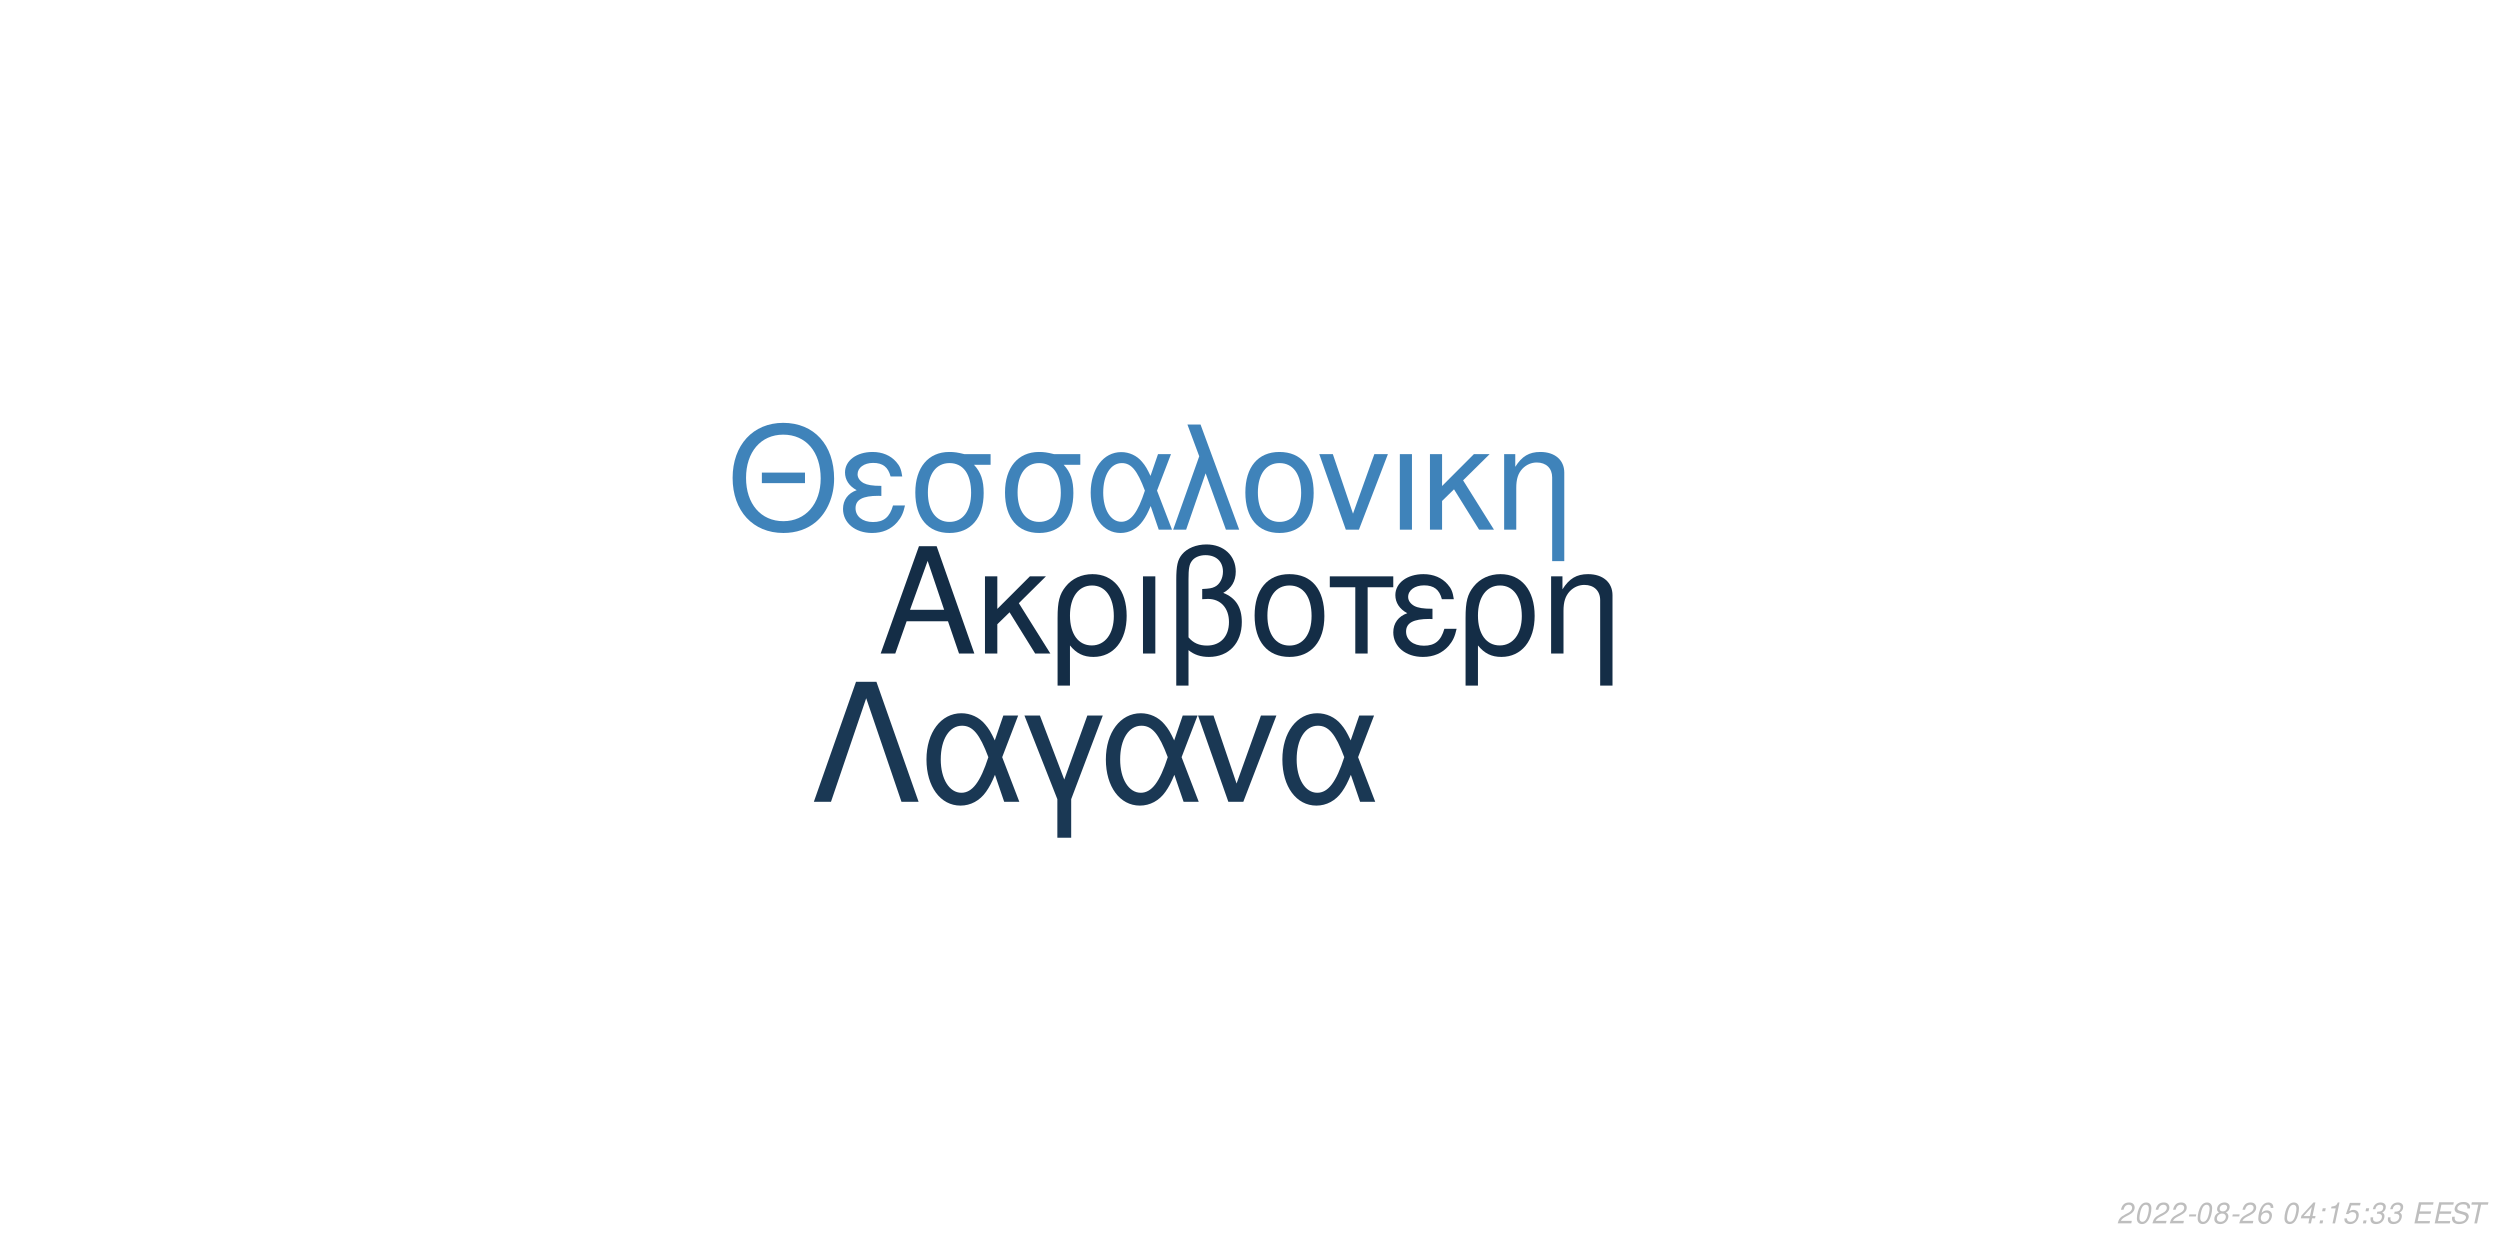
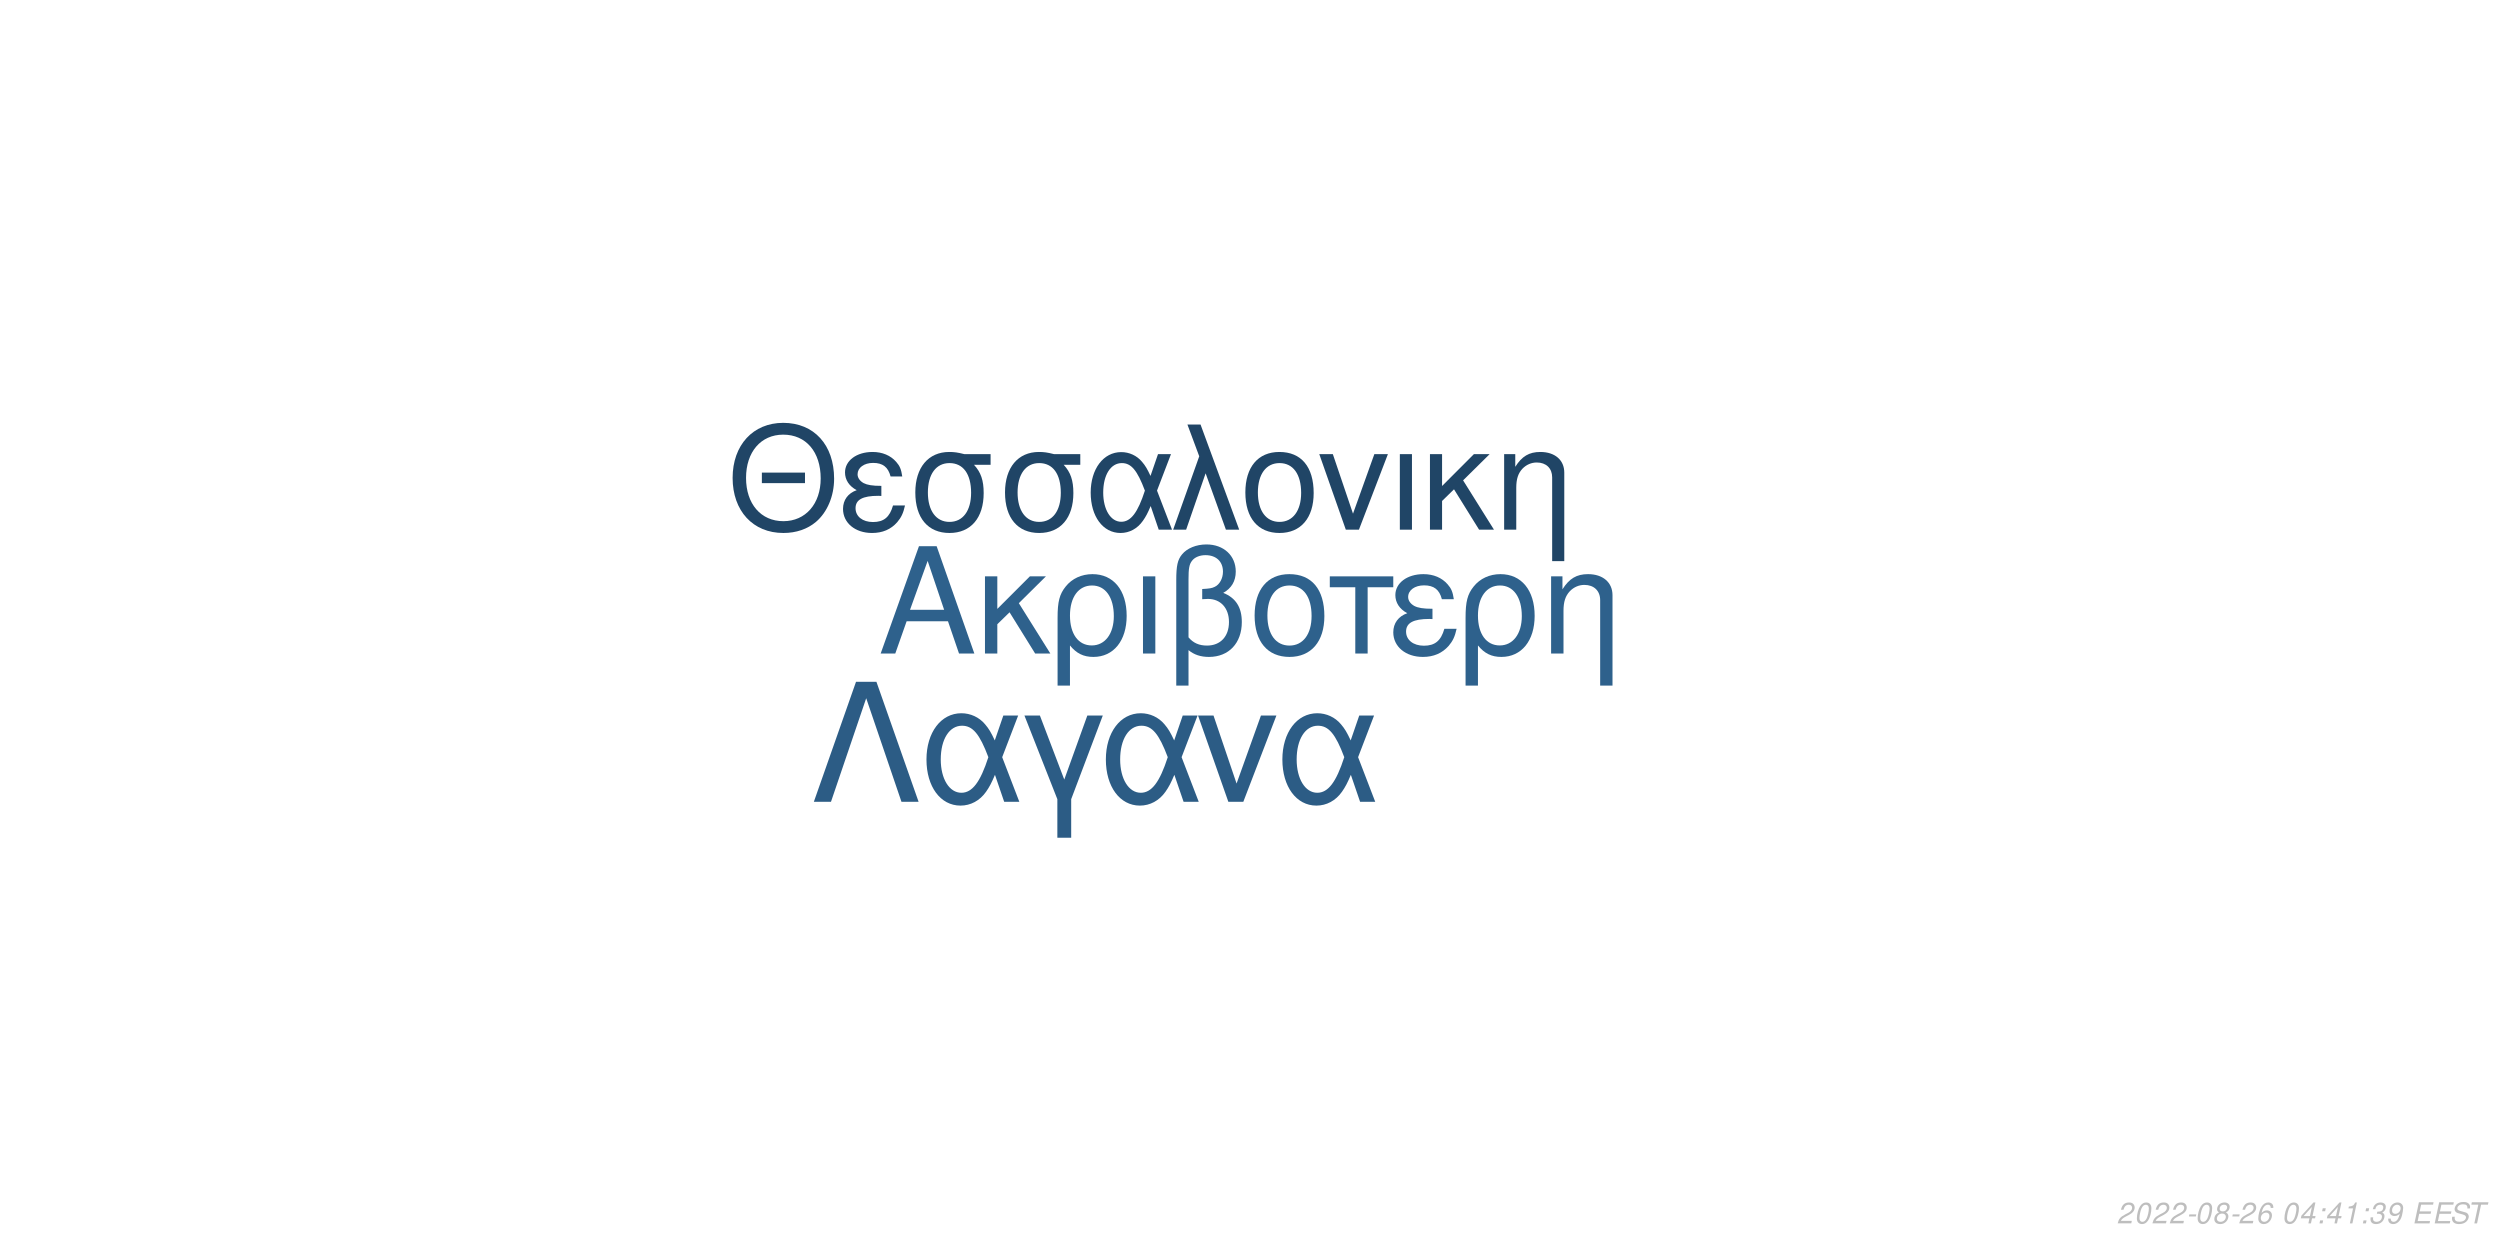
<svg xmlns="http://www.w3.org/2000/svg" xmlns:xlink="http://www.w3.org/1999/xlink" width="864pt" height="432pt" viewBox="0 0 864 432" version="1.1">
  <defs>
    <g>
      <symbol overflow="visible" id="glyph0-0">
        <path style="stroke:none;" d="" />
      </symbol>
      <symbol overflow="visible" id="glyph0-1">
        <path style="stroke:none;" d="M 24.125 -11.141 L 27.938 0 L 33.234 0 L 20.203 -37.094 L 14.094 -37.094 L 0.859 0 L 5.906 0 L 9.828 -11.141 Z M 22.797 -15.109 L 11 -15.109 L 17.094 -32.016 Z M 22.797 -15.109 " />
      </symbol>
      <symbol overflow="visible" id="glyph0-2">
        <path style="stroke:none;" d="M 7.172 -15.422 L 7.172 -26.672 L 2.906 -26.672 L 2.906 0 L 7.172 0 L 7.172 -10.125 L 11.406 -14.25 L 20.25 0 L 25.5 0 L 14.609 -17.406 L 23.969 -26.672 L 18.422 -26.672 Z M 7.172 -15.422 " />
      </symbol>
      <symbol overflow="visible" id="glyph0-3">
        <path style="stroke:none;" d="M 3 11.094 L 7.281 11.094 L 7.281 -2.797 C 9.516 -0.047 11.953 1.172 15.375 1.172 C 22.344 1.172 26.875 -4.422 26.875 -13.031 C 26.875 -21.891 22.297 -27.438 15.062 -27.438 C 11.297 -27.438 7.984 -25.906 5.797 -23.156 C 3.672 -20.516 3 -17.969 3 -12.359 Z M 14.906 -23.516 C 19.547 -23.516 22.438 -19.438 22.438 -12.922 C 22.438 -6.812 19.391 -2.797 14.812 -2.797 C 10.172 -2.797 7.281 -6.766 7.281 -13.125 C 7.281 -19.484 10.234 -23.516 14.906 -23.516 Z M 14.906 -23.516 " />
      </symbol>
      <symbol overflow="visible" id="glyph0-4">
        <path style="stroke:none;" d="M 3.516 0 L 7.781 0 L 7.781 -26.672 L 3.516 -26.672 Z M 3.516 0 " />
      </symbol>
      <symbol overflow="visible" id="glyph0-5">
        <path style="stroke:none;" d="M 4.016 11.094 L 8.25 11.094 L 8.25 -1.172 C 10.172 0.406 12.422 1.172 15.312 1.172 C 22.188 1.172 26.672 -3.609 26.672 -10.891 C 26.672 -15.984 24.578 -19.234 20.25 -20.969 C 23.109 -22.547 24.578 -25.031 24.578 -28.344 C 24.578 -33.844 20.406 -37.703 14.453 -37.703 C 10.938 -37.703 7.734 -36.391 6 -34.25 C 4.484 -32.422 4.016 -30.328 4.016 -25.391 Z M 8.25 -25.656 C 8.25 -29.359 8.5 -30.844 9.469 -32.062 C 10.375 -33.281 12.156 -34 14.094 -34 C 17.812 -34 20.156 -31.812 20.156 -28.297 C 20.156 -25.953 18.984 -23.812 17.297 -23.047 C 16.281 -22.547 15.469 -22.438 12.984 -22.297 L 12.984 -18.781 C 13.734 -18.828 14.344 -18.875 14.969 -18.875 C 19.344 -18.875 22.234 -15.719 22.234 -10.891 C 22.234 -5.906 19.281 -2.75 14.656 -2.75 C 11.953 -2.75 9.922 -3.609 8.25 -5.594 Z M 8.25 -25.656 " />
      </symbol>
      <symbol overflow="visible" id="glyph0-6">
        <path style="stroke:none;" d="M 14.094 -27.438 C 6.562 -27.438 2.094 -22.094 2.094 -13.125 C 2.094 -4.125 6.562 1.172 14.141 1.172 C 21.672 1.172 26.203 -4.172 26.203 -12.922 C 26.203 -22.188 21.828 -27.438 14.094 -27.438 Z M 14.141 -23.516 C 18.938 -23.516 21.781 -19.594 21.781 -12.984 C 21.781 -6.672 18.828 -2.75 14.141 -2.75 C 9.422 -2.75 6.516 -6.672 6.516 -13.125 C 6.516 -19.594 9.422 -23.516 14.141 -23.516 Z M 14.141 -23.516 " />
      </symbol>
      <symbol overflow="visible" id="glyph0-7">
        <path style="stroke:none;" d="M 7.891 0 L 12.156 0 L 12.156 -22.906 L 21.016 -22.906 L 21.016 -26.672 L -0.922 -26.672 L -0.922 -22.906 L 7.891 -22.906 Z M 7.891 0 " />
      </symbol>
      <symbol overflow="visible" id="glyph0-8">
        <path style="stroke:none;" d="M 14.562 -15.469 C 11.344 -15.469 9.562 -15.781 8.297 -16.438 C 6.922 -17.203 6.156 -18.328 6.156 -19.547 C 6.156 -21.891 8.453 -23.562 11.656 -23.562 C 15.062 -23.562 16.953 -22.094 17.812 -18.781 L 21.938 -18.781 C 21.578 -21.266 21.062 -22.5 19.797 -23.922 C 17.812 -26.203 14.906 -27.438 11.453 -27.438 C 5.797 -27.438 1.734 -24.375 1.734 -20.203 C 1.734 -17.609 3.156 -15.375 5.859 -13.938 C 2.797 -12.875 1.016 -10.484 1.016 -7.328 C 1.016 -2.391 5.297 1.172 11.25 1.172 C 14.969 1.172 17.906 -0.109 20.156 -2.641 C 21.578 -4.328 22.297 -5.797 22.906 -8.547 L 18.672 -8.547 C 17.5 -4.422 15.422 -2.703 11.609 -2.703 C 7.938 -2.703 5.438 -4.688 5.438 -7.578 C 5.438 -10.578 7.938 -11.953 13.484 -11.953 C 13.641 -11.953 14.094 -11.953 14.562 -11.906 Z M 14.562 -15.469 " />
      </symbol>
      <symbol overflow="visible" id="glyph0-9">
        <path style="stroke:none;" d="M 3.562 -26.672 L 3.562 0 L 7.844 0 L 7.844 -14.703 C 7.844 -17.906 8.5 -19.891 10.031 -21.531 C 11.406 -22.953 13.188 -23.719 15.062 -23.719 C 18.375 -23.719 20.516 -21.672 20.516 -18.469 L 20.516 11.094 L 24.781 11.094 L 24.781 -20.156 C 24.781 -24.578 21.469 -27.438 16.328 -27.438 C 12.359 -27.438 9.828 -25.906 7.484 -22.188 L 7.484 -26.672 Z M 3.562 -26.672 " />
      </symbol>
      <symbol overflow="visible" id="glyph1-0">
        <path style="stroke:none;" d="" />
      </symbol>
      <symbol overflow="visible" id="glyph1-1">
        <path style="stroke:none;" d="M 26.859 -19.734 L 11.953 -19.734 L 11.953 -16.094 L 26.859 -16.094 Z M 19.328 -36.922 C 8.922 -36.922 1.844 -29.25 1.844 -17.891 C 1.844 -6.484 8.875 1.141 19.391 1.141 C 23.812 1.141 27.703 -0.203 30.641 -2.688 C 34.578 -6.031 36.922 -11.656 36.922 -17.594 C 36.922 -29.297 30 -36.922 19.328 -36.922 Z M 19.328 -32.844 C 27.203 -32.844 32.281 -26.906 32.281 -17.688 C 32.281 -8.922 27.062 -2.938 19.391 -2.938 C 11.609 -2.938 6.484 -8.922 6.484 -17.891 C 6.484 -26.859 11.609 -32.844 19.328 -32.844 Z M 19.328 -32.844 " />
      </symbol>
      <symbol overflow="visible" id="glyph1-2">
        <path style="stroke:none;" d="M 14.25 -15.141 C 11.109 -15.141 9.375 -15.453 8.125 -16.094 C 6.781 -16.844 6.031 -17.938 6.031 -19.141 C 6.031 -21.422 8.266 -23.078 11.406 -23.078 C 14.75 -23.078 16.594 -21.625 17.438 -18.391 L 21.469 -18.391 C 21.125 -20.828 20.625 -22.031 19.391 -23.422 C 17.438 -25.656 14.594 -26.859 11.219 -26.859 C 5.688 -26.859 1.688 -23.875 1.688 -19.781 C 1.688 -17.234 3.094 -15.047 5.734 -13.656 C 2.734 -12.609 1 -10.266 1 -7.172 C 1 -2.344 5.188 1.141 11.016 1.141 C 14.656 1.141 17.547 -0.094 19.734 -2.594 C 21.125 -4.234 21.828 -5.688 22.422 -8.375 L 18.281 -8.375 C 17.141 -4.328 15.094 -2.641 11.359 -2.641 C 7.766 -2.641 5.328 -4.578 5.328 -7.422 C 5.328 -10.359 7.766 -11.703 13.203 -11.703 C 13.359 -11.703 13.797 -11.703 14.25 -11.656 Z M 14.25 -15.141 " />
      </symbol>
      <symbol overflow="visible" id="glyph1-3">
        <path style="stroke:none;" d="M 29 -26.109 L 19.938 -26.109 C 17.594 -26.703 16.438 -26.859 14.703 -26.859 C 7.469 -26.859 2.984 -21.469 2.984 -12.859 C 2.984 -4.031 7.375 1.141 14.797 1.141 C 22.172 1.141 26.609 -4.078 26.609 -12.656 C 26.609 -17.047 25.656 -19.828 23.266 -22.422 L 29 -22.422 Z M 14.797 -23.016 C 19.531 -23.016 22.266 -19.234 22.266 -12.75 C 22.266 -6.531 19.438 -2.688 14.797 -2.688 C 10.172 -2.688 7.328 -6.531 7.328 -12.859 C 7.328 -19.188 10.172 -23.016 14.797 -23.016 Z M 14.797 -23.016 " />
      </symbol>
      <symbol overflow="visible" id="glyph1-4">
        <path style="stroke:none;" d="M 29.344 -26.109 L 24.859 -26.109 L 22.266 -18.578 C 21.125 -21.031 20.484 -22.125 19.328 -23.469 C 17.547 -25.609 14.906 -26.812 12.156 -26.812 C 5.984 -26.812 1.594 -20.984 1.594 -12.812 C 1.594 -4.578 5.828 1.141 11.906 1.141 C 14.953 1.141 17.734 -0.344 19.625 -3.047 C 20.672 -4.531 21.281 -5.688 22.328 -8.172 L 25.109 0 L 29.703 0 L 24.516 -13.5 Z M 20.328 -13.5 C 17.891 -5.922 15.453 -2.734 12.156 -2.734 C 8.516 -2.734 5.922 -6.922 5.922 -12.812 C 5.922 -18.938 8.516 -23.016 12.359 -23.016 C 15.594 -23.016 17.688 -20.531 20.328 -13.5 Z M 20.328 -13.5 " />
      </symbol>
      <symbol overflow="visible" id="glyph1-5">
        <path style="stroke:none;" d="M 1.094 0 L 5.578 0 L 12.312 -19.484 L 19.328 0 L 23.922 0 L 10.562 -36.328 L 6.031 -36.328 L 10.109 -25.359 Z M 1.094 0 " />
      </symbol>
      <symbol overflow="visible" id="glyph1-6">
        <path style="stroke:none;" d="M 13.797 -26.859 C 6.422 -26.859 2.047 -21.625 2.047 -12.859 C 2.047 -4.031 6.422 1.141 13.859 1.141 C 21.234 1.141 25.656 -4.078 25.656 -12.656 C 25.656 -21.719 21.375 -26.859 13.797 -26.859 Z M 13.859 -23.016 C 18.531 -23.016 21.328 -19.188 21.328 -12.703 C 21.328 -6.531 18.438 -2.688 13.859 -2.688 C 9.219 -2.688 6.375 -6.531 6.375 -12.859 C 6.375 -19.188 9.219 -23.016 13.859 -23.016 Z M 13.859 -23.016 " />
      </symbol>
      <symbol overflow="visible" id="glyph1-7">
        <path style="stroke:none;" d="M 14.297 0 L 24.312 -26.109 L 19.625 -26.109 L 12.25 -5.531 L 5.281 -26.109 L 0.594 -26.109 L 9.766 0 Z M 14.297 0 " />
      </symbol>
      <symbol overflow="visible" id="glyph1-8">
        <path style="stroke:none;" d="M 3.438 0 L 7.625 0 L 7.625 -26.109 L 3.438 -26.109 Z M 3.438 0 " />
      </symbol>
      <symbol overflow="visible" id="glyph1-9">
        <path style="stroke:none;" d="M 7.031 -15.094 L 7.031 -26.109 L 2.844 -26.109 L 2.844 0 L 7.031 0 L 7.031 -9.922 L 11.156 -13.953 L 19.828 0 L 24.969 0 L 14.297 -17.047 L 23.469 -26.109 L 18.031 -26.109 Z M 7.031 -15.094 " />
      </symbol>
      <symbol overflow="visible" id="glyph1-10">
        <path style="stroke:none;" d="M 3.484 -26.109 L 3.484 0 L 7.672 0 L 7.672 -14.406 C 7.672 -17.547 8.328 -19.484 9.812 -21.078 C 11.156 -22.469 12.906 -23.219 14.75 -23.219 C 17.984 -23.219 20.078 -21.234 20.078 -18.094 L 20.078 10.859 L 24.266 10.859 L 24.266 -19.734 C 24.266 -24.062 21.031 -26.859 16 -26.859 C 12.109 -26.859 9.609 -25.359 7.328 -21.719 L 7.328 -26.109 Z M 3.484 -26.109 " />
      </symbol>
      <symbol overflow="visible" id="glyph2-0">
        <path style="stroke:none;" d="" />
      </symbol>
      <symbol overflow="visible" id="glyph2-1">
        <path style="stroke:none;" d="M 22.531 -41.484 L 15.484 -41.484 L 0.906 0 L 6.828 0 L 19 -35.797 L 31.188 0 L 37.109 0 Z M 22.531 -41.484 " />
      </symbol>
      <symbol overflow="visible" id="glyph2-2">
        <path style="stroke:none;" d="M 33.516 -29.812 L 28.391 -29.812 L 25.438 -21.219 C 24.125 -24.016 23.391 -25.266 22.078 -26.797 C 20.031 -29.25 17.016 -30.609 13.891 -30.609 C 6.828 -30.609 1.828 -23.953 1.828 -14.625 C 1.828 -5.234 6.656 1.312 13.594 1.312 C 17.078 1.312 20.266 -0.391 22.422 -3.469 C 23.609 -5.172 24.297 -6.484 25.5 -9.328 L 28.688 0 L 33.922 0 L 28 -15.422 Z M 23.219 -15.422 C 20.422 -6.766 17.641 -3.125 13.891 -3.125 C 9.734 -3.125 6.766 -7.906 6.766 -14.625 C 6.766 -21.625 9.734 -26.297 14.109 -26.297 C 17.812 -26.297 20.203 -23.453 23.219 -15.422 Z M 23.219 -15.422 " />
      </symbol>
      <symbol overflow="visible" id="glyph2-3">
        <path style="stroke:none;" d="M 12.062 12.406 L 16.844 12.406 L 16.844 -0.906 L 27.766 -29.812 L 22.422 -29.812 L 14.453 -7.688 L 6.031 -29.812 L 0.688 -29.812 L 12.062 -0.906 Z M 12.062 12.406 " />
      </symbol>
      <symbol overflow="visible" id="glyph2-4">
        <path style="stroke:none;" d="M 16.328 0 L 27.766 -29.812 L 22.422 -29.812 L 14 -6.312 L 6.031 -29.812 L 0.688 -29.812 L 11.156 0 Z M 16.328 0 " />
      </symbol>
      <symbol overflow="visible" id="glyph3-0">
        <path style="stroke:none;" d="" />
      </symbol>
      <symbol overflow="visible" id="glyph3-1">
        <path style="stroke:none;" d="M 5.234 -0.875 L 1.469 -0.875 C 1.641 -1.375 2.203 -1.891 3.109 -2.344 L 4.234 -2.938 C 5.562 -3.625 6.219 -4.469 6.219 -5.484 C 6.219 -5.938 6.062 -6.359 5.797 -6.656 C 5.469 -7.047 4.984 -7.234 4.312 -7.234 C 2.766 -7.234 1.891 -6.453 1.484 -4.734 L 2.375 -4.734 C 2.484 -5.188 2.609 -5.484 2.797 -5.75 C 3.094 -6.203 3.609 -6.453 4.188 -6.453 C 4.891 -6.453 5.344 -6.031 5.344 -5.375 C 5.344 -4.703 4.859 -4.094 4.016 -3.656 L 2.984 -3.125 C 1.234 -2.188 0.797 -1.656 0.344 -0.016 L 5.047 -0.016 Z M 5.234 -0.875 " />
      </symbol>
      <symbol overflow="visible" id="glyph3-2">
        <path style="stroke:none;" d="M 4.203 -7.234 C 3.375 -7.234 2.688 -6.812 2.125 -5.984 C 1.484 -5.047 0.984 -3.188 0.984 -1.734 C 0.984 -1.109 1.172 -0.562 1.484 -0.266 C 1.797 0.047 2.281 0.234 2.766 0.234 C 3.625 0.234 4.281 -0.156 4.859 -1.016 C 5.516 -1.953 6 -3.797 6 -5.266 C 6 -6.5 5.328 -7.234 4.203 -7.234 Z M 4.094 -6.453 C 4.734 -6.453 5.125 -5.984 5.125 -5.156 C 5.125 -4.203 4.781 -2.625 4.406 -1.812 C 3.984 -0.938 3.516 -0.547 2.875 -0.547 C 2.25 -0.547 1.875 -1.031 1.875 -1.828 C 1.875 -2.797 2.203 -4.344 2.594 -5.203 C 2.984 -6.047 3.453 -6.453 4.094 -6.453 Z M 4.094 -6.453 " />
      </symbol>
      <symbol overflow="visible" id="glyph3-3">
        <path style="stroke:none;" d="M 3.516 -3.125 L 1.125 -3.125 L 0.969 -2.406 L 3.359 -2.406 Z M 3.516 -3.125 " />
      </symbol>
      <symbol overflow="visible" id="glyph3-4">
        <path style="stroke:none;" d="M 4.766 -3.797 C 5.078 -3.969 5.234 -4.078 5.438 -4.234 C 5.812 -4.594 6.062 -5.172 6.062 -5.734 C 6.062 -6.625 5.344 -7.234 4.266 -7.234 C 2.812 -7.234 1.703 -6.219 1.703 -4.875 C 1.703 -4.406 1.875 -4.125 2.359 -3.812 C 1.297 -3.312 0.75 -2.516 0.75 -1.469 C 0.75 -0.438 1.547 0.234 2.812 0.234 C 3.656 0.234 4.359 -0.094 4.938 -0.734 C 5.359 -1.234 5.609 -1.859 5.609 -2.438 C 5.609 -3.047 5.312 -3.516 4.766 -3.797 Z M 4.109 -6.453 C 4.797 -6.453 5.188 -6.125 5.188 -5.578 C 5.188 -5.266 5.062 -4.922 4.859 -4.672 C 4.562 -4.312 4.188 -4.156 3.656 -4.156 C 2.984 -4.156 2.594 -4.453 2.594 -4.984 C 2.594 -5.859 3.203 -6.453 4.109 -6.453 Z M 3.453 -3.406 C 4.234 -3.406 4.734 -2.984 4.734 -2.312 C 4.734 -1.312 3.922 -0.547 2.875 -0.547 C 2.125 -0.547 1.625 -0.969 1.625 -1.625 C 1.625 -2.609 2.438 -3.406 3.453 -3.406 Z M 3.453 -3.406 " />
      </symbol>
      <symbol overflow="visible" id="glyph3-5">
        <path style="stroke:none;" d="M 6.125 -5.344 L 6.141 -5.625 C 6.141 -6.609 5.453 -7.234 4.391 -7.234 C 3.438 -7.234 2.641 -6.719 2.016 -5.703 C 1.422 -4.781 0.938 -2.953 0.938 -1.688 C 0.938 -0.516 1.688 0.234 2.859 0.234 C 3.703 0.234 4.438 -0.156 5 -0.875 C 5.406 -1.422 5.672 -2.156 5.672 -2.766 C 5.672 -3.812 4.969 -4.5 3.906 -4.5 C 3.234 -4.5 2.672 -4.234 2.094 -3.625 C 2.406 -5.375 3.234 -6.453 4.25 -6.453 C 4.703 -6.453 5.062 -6.234 5.172 -5.844 C 5.203 -5.719 5.234 -5.578 5.25 -5.344 Z M 3.656 -3.734 C 4.344 -3.734 4.797 -3.281 4.797 -2.625 C 4.797 -1.469 3.984 -0.547 2.984 -0.547 C 2.297 -0.547 1.812 -1.047 1.812 -1.766 C 1.812 -2.859 2.625 -3.734 3.656 -3.734 Z M 3.656 -3.734 " />
      </symbol>
      <symbol overflow="visible" id="glyph3-6">
        <path style="stroke:none;" d="" />
      </symbol>
      <symbol overflow="visible" id="glyph3-7">
        <path style="stroke:none;" d="M 3.625 -1.75 L 3.266 0 L 4.141 0 L 4.516 -1.75 L 5.562 -1.75 L 5.734 -2.531 L 4.688 -2.531 L 5.688 -7.234 L 5.016 -7.234 L 0.844 -2.672 L 0.641 -1.75 Z M 3.797 -2.531 L 1.594 -2.531 L 4.469 -5.703 Z M 3.797 -2.531 " />
      </symbol>
      <symbol overflow="visible" id="glyph3-8">
        <path style="stroke:none;" d="M 2.359 -1.031 L 1.312 -1.031 L 1.094 0 L 2.141 0 Z M 3.266 -5.234 L 2.219 -5.234 L 2 -4.203 L 3.047 -4.203 Z M 3.266 -5.234 " />
      </symbol>
      <symbol overflow="visible" id="glyph3-9">
        <path style="stroke:none;" d="M 3.703 -5.188 L 2.594 0 L 3.469 0 L 5.016 -7.234 L 4.438 -7.234 C 3.906 -6.156 3.688 -6.016 2.234 -5.812 L 2.109 -5.188 Z M 3.703 -5.188 " />
      </symbol>
      <symbol overflow="visible" id="glyph3-10">
-         <path style="stroke:none;" d="M 6.297 -7.094 L 2.594 -7.094 L 1.234 -3.234 L 2.047 -3.234 C 2.656 -3.766 2.938 -3.906 3.531 -3.906 C 4.328 -3.906 4.797 -3.453 4.797 -2.688 C 4.797 -1.438 3.969 -0.547 2.828 -0.547 C 2.031 -0.547 1.609 -0.938 1.578 -1.734 L 0.703 -1.734 L 0.703 -1.516 C 0.703 -0.938 0.844 -0.547 1.188 -0.266 C 1.562 0.062 2.078 0.234 2.703 0.234 C 3.656 0.234 4.391 -0.156 4.984 -0.922 C 5.422 -1.5 5.672 -2.234 5.672 -2.953 C 5.672 -4 4.938 -4.672 3.812 -4.672 C 3.328 -4.672 2.906 -4.547 2.406 -4.234 L 3.109 -6.219 L 6.109 -6.219 Z M 6.297 -7.094 " />
+         <path style="stroke:none;" d="M 2.922 -3.312 C 3.125 -3.344 3.234 -3.344 3.375 -3.344 C 4.203 -3.344 4.688 -3 4.688 -2.406 C 4.688 -1.312 3.906 -0.547 2.781 -0.547 C 2.047 -0.547 1.594 -0.938 1.594 -1.562 C 1.594 -1.719 1.609 -1.844 1.656 -2.094 L 0.766 -2.094 C 0.734 -1.797 0.719 -1.641 0.719 -1.469 C 0.719 -0.375 1.406 0.234 2.641 0.234 C 3.547 0.234 4.297 -0.078 4.812 -0.656 C 5.266 -1.156 5.562 -1.875 5.562 -2.547 C 5.562 -3.125 5.344 -3.453 4.797 -3.734 C 5.641 -4.234 6.016 -4.844 6.016 -5.734 C 6.016 -6.656 5.312 -7.234 4.203 -7.234 C 3.375 -7.234 2.672 -6.938 2.188 -6.375 C 1.891 -6.031 1.703 -5.641 1.516 -4.906 L 2.391 -4.906 C 2.5 -5.359 2.594 -5.594 2.734 -5.812 C 3.047 -6.234 3.516 -6.453 4.078 -6.453 C 4.734 -6.453 5.141 -6.125 5.141 -5.578 C 5.141 -5.188 5.016 -4.797 4.797 -4.547 C 4.516 -4.234 4 -4.062 3.266 -4.062 L 3.078 -4.062 Z M 2.922 -3.312 " />
      </symbol>
      <symbol overflow="visible" id="glyph3-11">
-         <path style="stroke:none;" d="M 2.922 -3.312 C 3.125 -3.344 3.234 -3.344 3.375 -3.344 C 4.203 -3.344 4.688 -3 4.688 -2.406 C 4.688 -1.312 3.906 -0.547 2.781 -0.547 C 2.047 -0.547 1.594 -0.938 1.594 -1.562 C 1.594 -1.719 1.609 -1.844 1.656 -2.094 L 0.766 -2.094 C 0.734 -1.797 0.719 -1.641 0.719 -1.469 C 0.719 -0.375 1.406 0.234 2.641 0.234 C 3.547 0.234 4.297 -0.078 4.812 -0.656 C 5.266 -1.156 5.562 -1.875 5.562 -2.547 C 5.562 -3.125 5.344 -3.453 4.797 -3.734 C 5.641 -4.234 6.016 -4.844 6.016 -5.734 C 6.016 -6.656 5.312 -7.234 4.203 -7.234 C 3.375 -7.234 2.672 -6.938 2.188 -6.375 C 1.891 -6.031 1.703 -5.641 1.516 -4.906 L 2.391 -4.906 C 2.5 -5.359 2.594 -5.594 2.734 -5.812 C 3.047 -6.234 3.516 -6.453 4.078 -6.453 C 4.734 -6.453 5.141 -6.125 5.141 -5.578 C 5.141 -5.188 5.016 -4.797 4.797 -4.547 C 4.516 -4.234 4 -4.062 3.266 -4.062 L 3.078 -4.062 Z M 2.922 -3.312 " />
+         <path style="stroke:none;" d="M 0.844 -1.656 C 0.844 -1.547 0.844 -1.438 0.844 -1.375 C 0.844 -0.406 1.531 0.234 2.578 0.234 C 3.203 0.234 3.766 0.016 4.297 -0.438 C 4.938 -1 5.312 -1.656 5.594 -2.719 C 5.844 -3.672 6.016 -4.766 6.016 -5.375 C 6.016 -5.844 5.844 -6.328 5.547 -6.656 C 5.203 -7.031 4.703 -7.234 4.062 -7.234 C 2.516 -7.234 1.297 -5.938 1.297 -4.266 C 1.297 -3.203 1.984 -2.547 3.047 -2.547 C 3.484 -2.547 3.953 -2.672 4.281 -2.891 C 4.406 -2.984 4.547 -3.078 4.828 -3.344 C 4.438 -1.484 3.703 -0.547 2.703 -0.547 C 2.109 -0.547 1.719 -0.938 1.719 -1.547 L 1.719 -1.656 Z M 3.953 -6.453 C 4.625 -6.453 5.141 -5.953 5.141 -5.281 C 5.141 -4.188 4.312 -3.312 3.297 -3.312 C 2.594 -3.312 2.172 -3.734 2.172 -4.453 C 2.172 -5.562 2.984 -6.453 3.953 -6.453 Z M 3.953 -6.453 " />
      </symbol>
      <symbol overflow="visible" id="glyph3-12">
        <path style="stroke:none;" d="M 2.547 -3.312 L 6.5 -3.312 L 6.688 -4.141 L 2.719 -4.141 L 3.219 -6.469 L 7.344 -6.469 L 7.516 -7.297 L 2.453 -7.297 L 0.906 0 L 6.125 0 L 6.297 -0.812 L 2.016 -0.812 Z M 2.547 -3.312 " />
      </symbol>
      <symbol overflow="visible" id="glyph3-13">
        <path style="stroke:none;" d="M 7.062 -5.156 C 7.125 -5.438 7.141 -5.562 7.141 -5.703 C 7.141 -6.156 6.938 -6.594 6.594 -6.891 C 6.188 -7.25 5.656 -7.406 4.875 -7.406 C 3.844 -7.406 3.047 -7.125 2.5 -6.562 C 2.094 -6.141 1.781 -5.438 1.781 -4.922 C 1.781 -4.297 2.219 -3.766 2.891 -3.562 L 4.594 -3.094 C 5.406 -2.859 5.734 -2.578 5.734 -2.094 C 5.734 -1.781 5.547 -1.406 5.266 -1.141 C 4.844 -0.766 4.266 -0.578 3.453 -0.578 C 2.328 -0.578 1.812 -0.984 1.812 -1.906 C 1.812 -2.047 1.812 -2.125 1.844 -2.312 L 0.984 -2.312 C 0.906 -2.062 0.891 -1.906 0.891 -1.688 C 0.891 -0.484 1.797 0.234 3.297 0.234 C 4.359 0.234 5.234 -0.062 5.812 -0.609 C 6.344 -1.078 6.688 -1.797 6.688 -2.375 C 6.688 -2.641 6.609 -2.906 6.453 -3.156 C 6.234 -3.5 5.938 -3.703 5.469 -3.828 L 3.75 -4.312 C 2.984 -4.547 2.734 -4.734 2.734 -5.188 C 2.734 -5.547 2.875 -5.844 3.188 -6.109 C 3.547 -6.438 4.031 -6.594 4.703 -6.594 C 5.266 -6.594 5.688 -6.484 5.906 -6.297 C 6.094 -6.125 6.219 -5.797 6.219 -5.516 C 6.219 -5.422 6.203 -5.344 6.188 -5.156 Z M 7.062 -5.156 " />
      </symbol>
      <symbol overflow="visible" id="glyph3-14">
        <path style="stroke:none;" d="M 4.938 -6.469 L 7.312 -6.469 L 7.484 -7.297 L 1.75 -7.297 L 1.578 -6.469 L 3.984 -6.469 L 2.609 0 L 3.547 0 Z M 4.938 -6.469 " />
      </symbol>
    </g>
  </defs>
  <g id="surface1">
    <rect x="0" y="0" width="864" height="432" style="fill:rgb(100%,100%,100%);fill-opacity:1;stroke:none;" />
-     <g style="fill:rgb(7.843%,17.647%,27.451%);fill-opacity:1;">
+     <g style="fill:rgb(18.039%,38.039%,54.902%);fill-opacity:1;">
      <use xlink:href="#glyph0-1" x="303.5" y="225.861" />
      <use xlink:href="#glyph0-2" x="337.5" y="225.861" />
      <use xlink:href="#glyph0-3" x="362.5" y="225.861" />
      <use xlink:href="#glyph0-4" x="391.5" y="225.861" />
      <use xlink:href="#glyph0-5" x="402.5" y="225.861" />
      <use xlink:href="#glyph0-6" x="431.5" y="225.861" />
      <use xlink:href="#glyph0-7" x="460.5" y="225.861" />
      <use xlink:href="#glyph0-8" x="480.5" y="225.861" />
      <use xlink:href="#glyph0-3" x="503.5" y="225.861" />
      <use xlink:href="#glyph0-9" x="532.5" y="225.861" />
    </g>
-     <g style="fill:rgb(24.706%,51.373%,72.941%);fill-opacity:1;">
+     <g style="fill:rgb(12.549%,27.059%,40%);fill-opacity:1;">
      <use xlink:href="#glyph1-1" x="251.348" y="183.058" />
      <use xlink:href="#glyph1-2" x="290.348" y="183.058" />
      <use xlink:href="#glyph1-3" x="313.348" y="183.058" />
      <use xlink:href="#glyph1-3" x="344.348" y="183.058" />
      <use xlink:href="#glyph1-4" x="375.348" y="183.058" />
      <use xlink:href="#glyph1-5" x="404.348" y="183.058" />
      <use xlink:href="#glyph1-6" x="428.348" y="183.058" />
      <use xlink:href="#glyph1-7" x="455.348" y="183.058" />
      <use xlink:href="#glyph1-8" x="480.348" y="183.058" />
      <use xlink:href="#glyph1-9" x="491.348" y="183.058" />
      <use xlink:href="#glyph1-10" x="516.348" y="183.058" />
    </g>
-     <g style="fill:rgb(10.196%,21.961%,32.941%);fill-opacity:1;">
+     <g style="fill:rgb(17.255%,36.078%,52.157%);fill-opacity:1;">
      <use xlink:href="#glyph2-1" x="280.359" y="277.105" />
      <use xlink:href="#glyph2-2" x="318.359" y="277.105" />
      <use xlink:href="#glyph2-3" x="353.359" y="277.105" />
      <use xlink:href="#glyph2-2" x="380.359" y="277.105" />
      <use xlink:href="#glyph2-4" x="413.359" y="277.105" />
      <use xlink:href="#glyph2-2" x="441.359" y="277.105" />
    </g>
    <g style="fill:rgb(74.51%,74.51%,74.51%);fill-opacity:1;">
      <use xlink:href="#glyph3-1" x="731.52" y="422.81" />
      <use xlink:href="#glyph3-2" x="737.52" y="422.81" />
      <use xlink:href="#glyph3-1" x="743.52" y="422.81" />
      <use xlink:href="#glyph3-1" x="749.52" y="422.81" />
      <use xlink:href="#glyph3-3" x="755.52" y="422.81" />
      <use xlink:href="#glyph3-2" x="758.52" y="422.81" />
      <use xlink:href="#glyph3-4" x="764.52" y="422.81" />
      <use xlink:href="#glyph3-3" x="770.52" y="422.81" />
      <use xlink:href="#glyph3-1" x="773.52" y="422.81" />
      <use xlink:href="#glyph3-5" x="779.52" y="422.81" />
      <use xlink:href="#glyph3-6" x="785.52" y="422.81" />
      <use xlink:href="#glyph3-2" x="788.52" y="422.81" />
      <use xlink:href="#glyph3-7" x="794.52" y="422.81" />
      <use xlink:href="#glyph3-8" x="800.52" y="422.81" />
-       <use xlink:href="#glyph3-9" x="803.52" y="422.81" />
-       <use xlink:href="#glyph3-10" x="809.52" y="422.81" />
+       <use xlink:href="#glyph3-7" x="803.52" y="422.81" />
+       <use xlink:href="#glyph3-9" x="809.52" y="422.81" />
      <use xlink:href="#glyph3-8" x="815.52" y="422.81" />
-       <use xlink:href="#glyph3-11" x="818.52" y="422.81" />
+       <use xlink:href="#glyph3-10" x="818.52" y="422.81" />
      <use xlink:href="#glyph3-11" x="824.52" y="422.81" />
      <use xlink:href="#glyph3-6" x="830.52" y="422.81" />
      <use xlink:href="#glyph3-12" x="833.52" y="422.81" />
      <use xlink:href="#glyph3-12" x="840.52" y="422.81" />
      <use xlink:href="#glyph3-13" x="846.52" y="422.81" />
      <use xlink:href="#glyph3-14" x="852.52" y="422.81" />
    </g>
  </g>
</svg>
